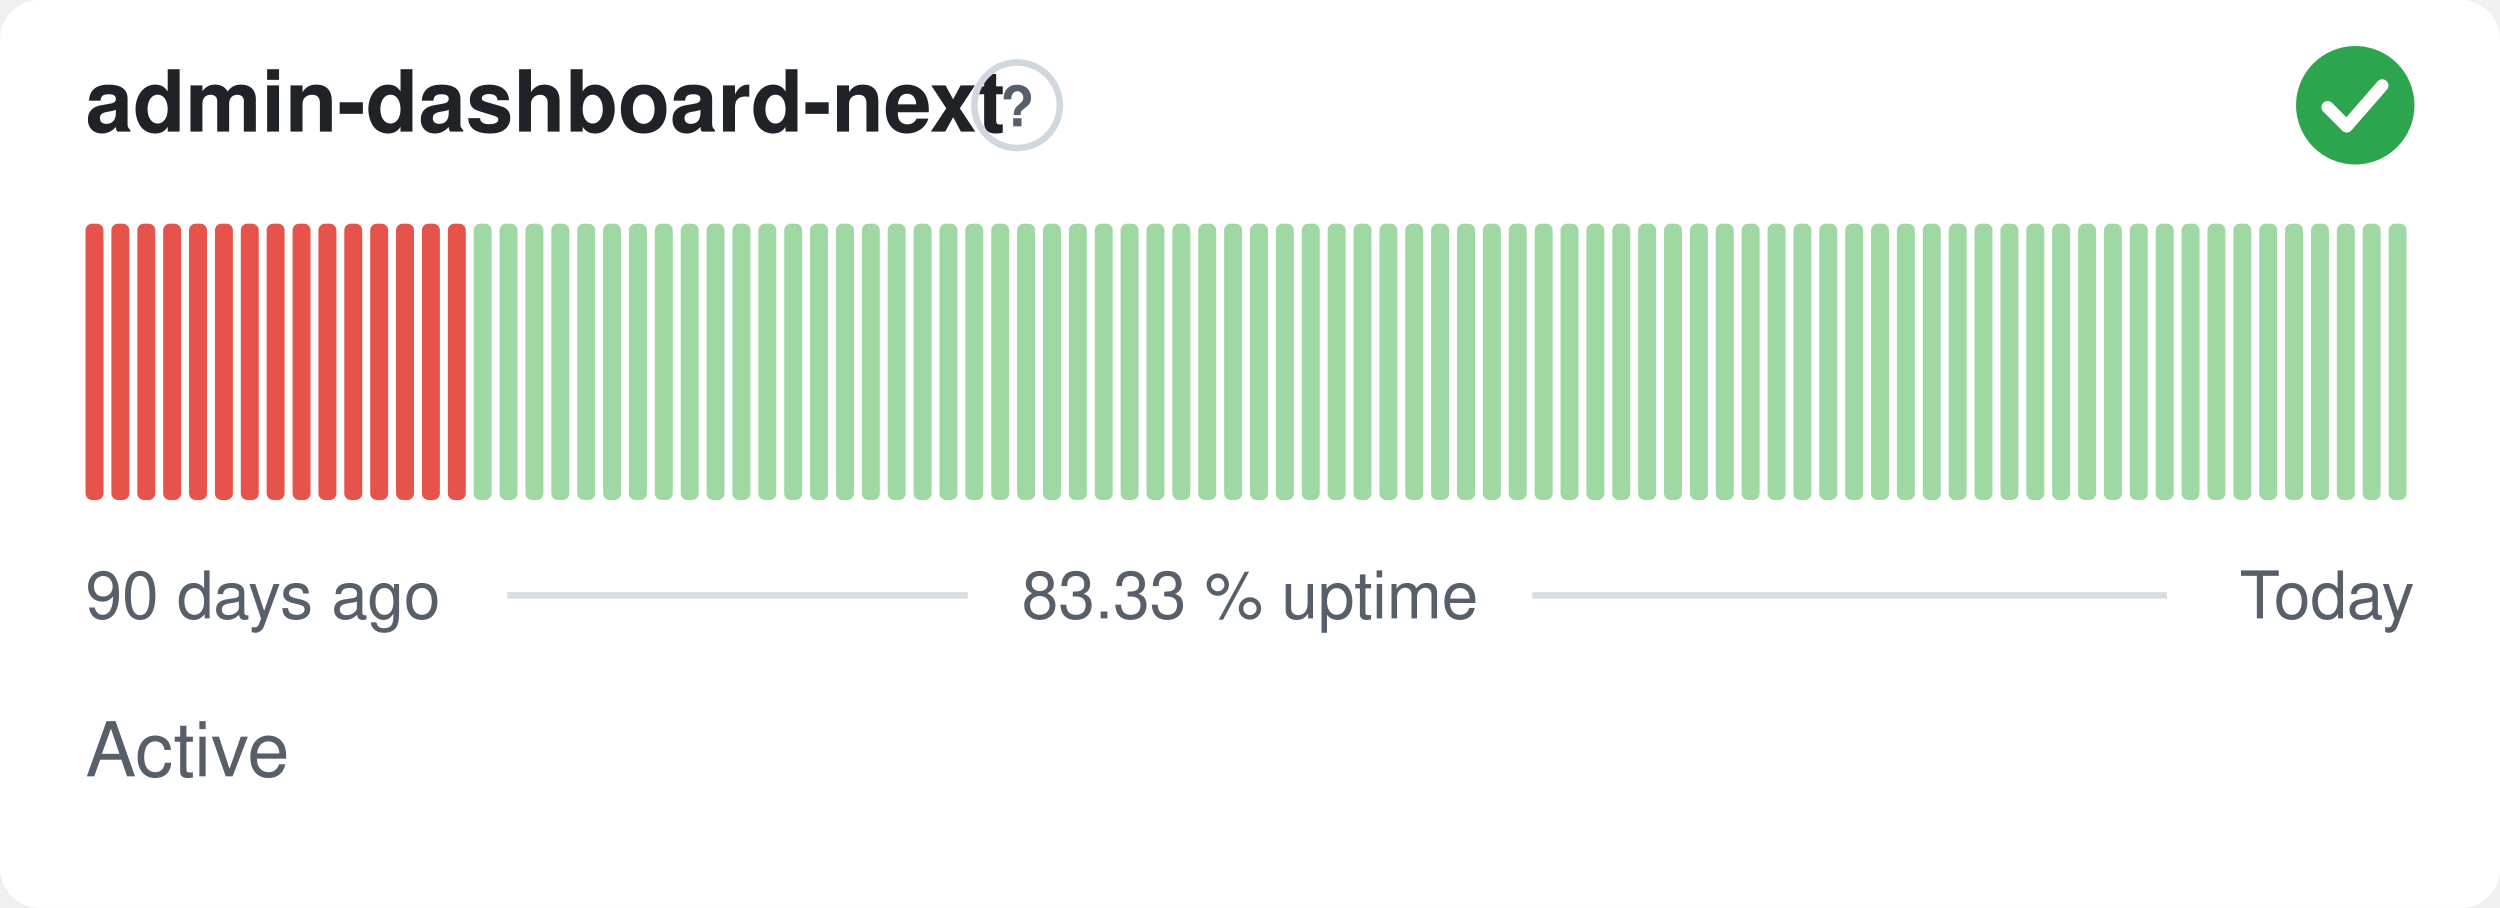
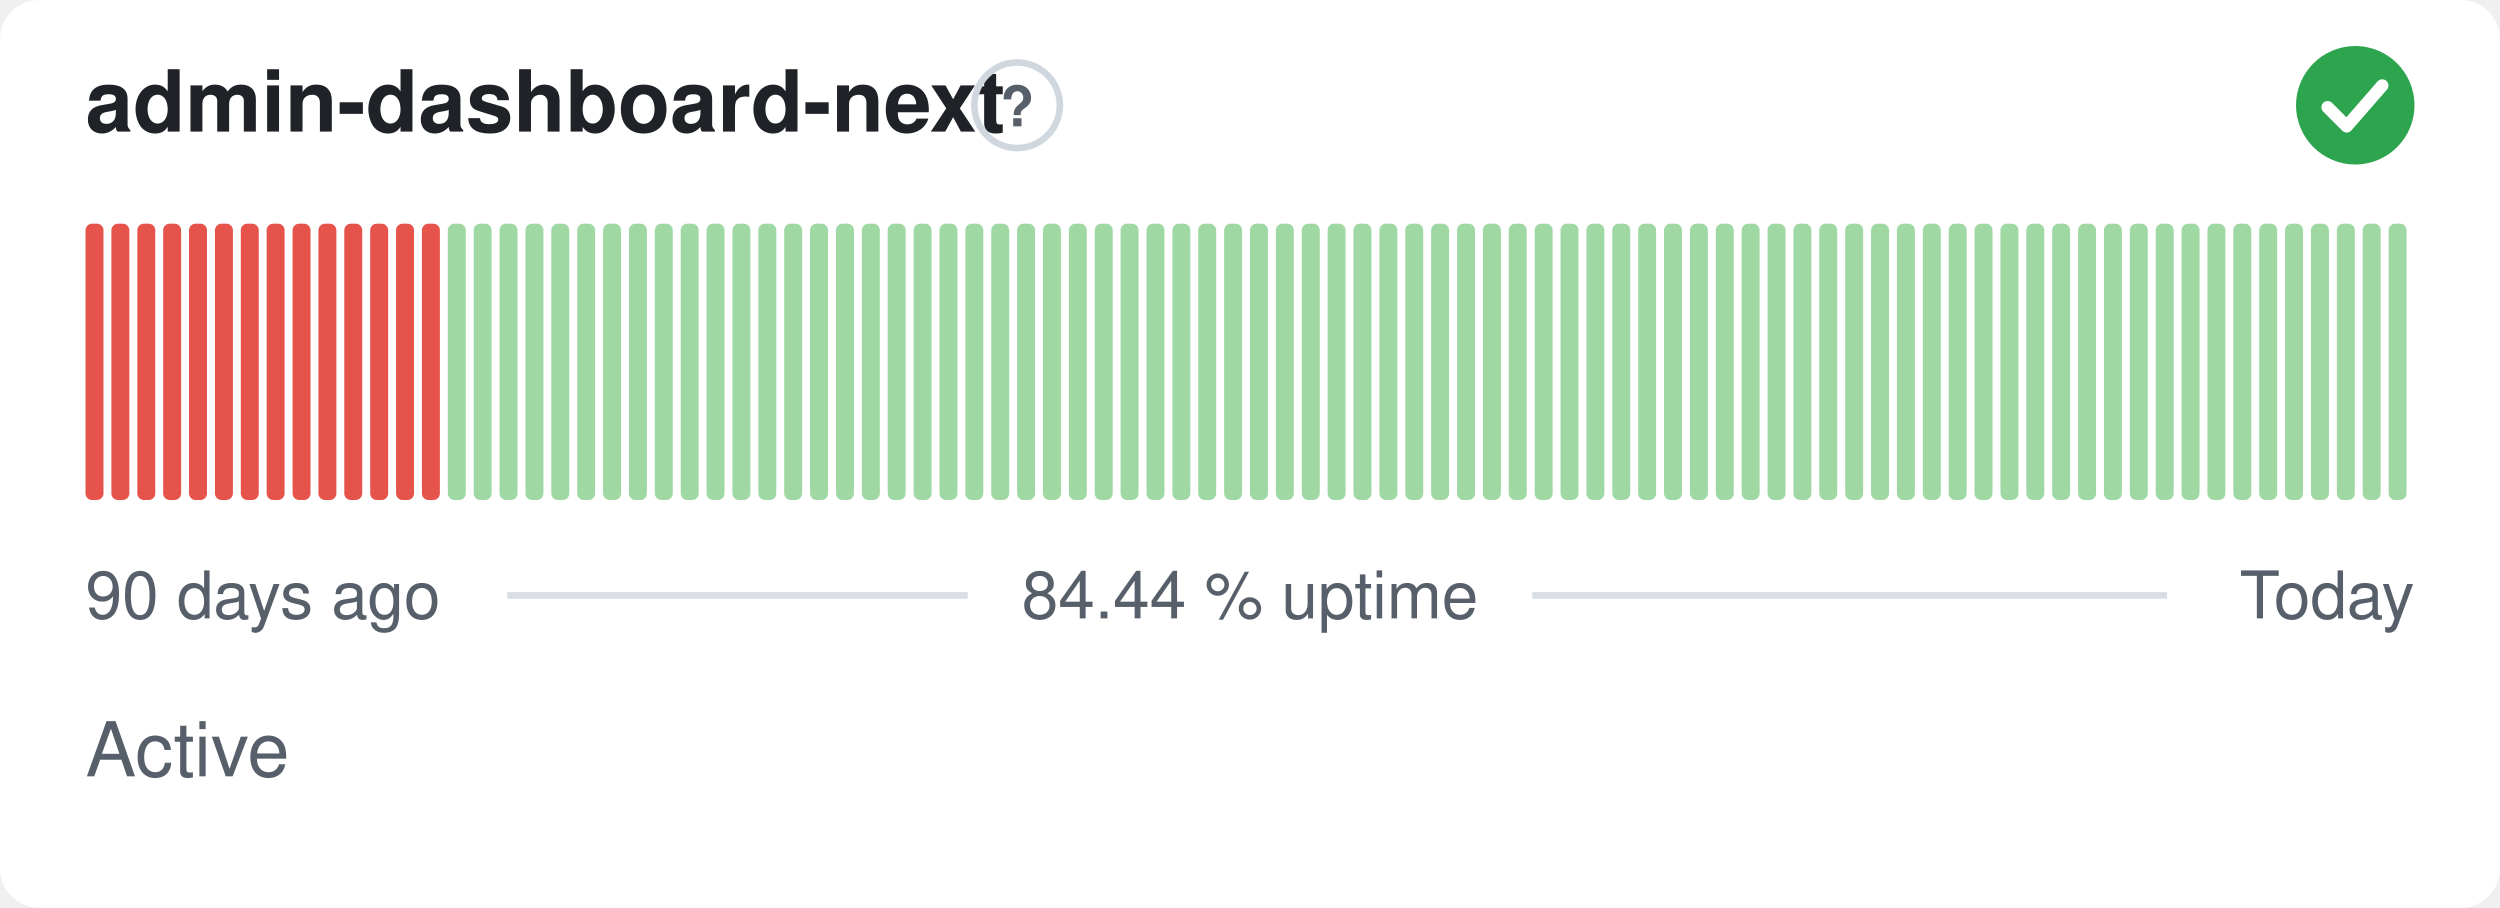
- <svg xmlns="http://www.w3.org/2000/svg" width="380" height="138" viewBox="0 0 380 138" role="img" aria-label="admin-dashboard-next: Active, 83.33 % uptime over the last 90 days" font-family="-apple-system,BlinkMacSystemFont,'Segoe UI',Helvetica,Arial,sans-serif">
+ <svg xmlns="http://www.w3.org/2000/svg" width="380" height="138" viewBox="0 0 380 138" role="img" aria-label="admin-dashboard-next: Active, 84.44 % uptime over the last 90 days" font-family="-apple-system,BlinkMacSystemFont,'Segoe UI',Helvetica,Arial,sans-serif">
  <style>
    @media (prefers-color-scheme: dark) {
      .bg { fill: #0d1117 }
      .title { fill: #e6edf3 }
      .muted { fill: #8b949e }
      .hint { stroke: #30363d }
      .rule { stroke: #30363d }
      .nodata { fill: #21262d }
    }
  </style>
  <rect class="bg" width="380" height="138" rx="6" fill="#ffffff" />
  <text class="title" x="13" y="20" font-size="13" font-weight="600" fill="#1f2328">admin-dashboard-next</text>
  <circle class="hint" cx="154.6" cy="16" r="6.5" fill="none" stroke="#d0d7de" stroke-width="1" />
  <text class="muted" x="154.6" y="19.2" text-anchor="middle" font-size="8.5" font-weight="700" fill="#57606a">?</text>
  <circle cx="358" cy="16" r="9" fill="#2da44e" />
  <path d="M353.80 16.30l2.90 2.90 5.40 -6.20" fill="none" stroke="#fff" stroke-width="1.89" stroke-linecap="round" stroke-linejoin="round" />
  <rect x="13.00" y="34.00" width="2.73" height="42.00" rx="1" fill="#e5534b" />
  <rect x="16.93" y="34.00" width="2.73" height="42.00" rx="1" fill="#e5534b" />
  <rect x="20.87" y="34.00" width="2.73" height="42.00" rx="1" fill="#e5534b" />
  <rect x="24.80" y="34.00" width="2.73" height="42.00" rx="1" fill="#e5534b" />
  <rect x="28.73" y="34.00" width="2.73" height="42.00" rx="1" fill="#e5534b" />
  <rect x="32.67" y="34.00" width="2.73" height="42.00" rx="1" fill="#e5534b" />
  <rect x="36.60" y="34.00" width="2.73" height="42.00" rx="1" fill="#e5534b" />
  <rect x="40.53" y="34.00" width="2.73" height="42.00" rx="1" fill="#e5534b" />
  <rect x="44.47" y="34.00" width="2.73" height="42.00" rx="1" fill="#e5534b" />
  <rect x="48.40" y="34.00" width="2.73" height="42.00" rx="1" fill="#e5534b" />
  <rect x="52.33" y="34.00" width="2.73" height="42.00" rx="1" fill="#e5534b" />
  <rect x="56.27" y="34.00" width="2.73" height="42.00" rx="1" fill="#e5534b" />
  <rect x="60.20" y="34.00" width="2.73" height="42.00" rx="1" fill="#e5534b" />
  <rect x="64.13" y="34.00" width="2.73" height="42.00" rx="1" fill="#e5534b" />
-   <rect x="68.07" y="34.00" width="2.73" height="42.00" rx="1" fill="#e5534b" />
+   <rect x="68.07" y="34.00" width="2.73" height="42.00" rx="1" fill="#9fd8a3" />
  <rect x="72.00" y="34.00" width="2.73" height="42.00" rx="1" fill="#9fd8a3" />
  <rect x="75.93" y="34.00" width="2.73" height="42.00" rx="1" fill="#9fd8a3" />
  <rect x="79.87" y="34.00" width="2.73" height="42.00" rx="1" fill="#9fd8a3" />
  <rect x="83.80" y="34.00" width="2.73" height="42.00" rx="1" fill="#9fd8a3" />
  <rect x="87.73" y="34.00" width="2.73" height="42.00" rx="1" fill="#9fd8a3" />
  <rect x="91.67" y="34.00" width="2.73" height="42.00" rx="1" fill="#9fd8a3" />
  <rect x="95.60" y="34.00" width="2.73" height="42.00" rx="1" fill="#9fd8a3" />
  <rect x="99.53" y="34.00" width="2.73" height="42.00" rx="1" fill="#9fd8a3" />
  <rect x="103.47" y="34.00" width="2.73" height="42.00" rx="1" fill="#9fd8a3" />
  <rect x="107.40" y="34.00" width="2.73" height="42.00" rx="1" fill="#9fd8a3" />
  <rect x="111.33" y="34.00" width="2.73" height="42.00" rx="1" fill="#9fd8a3" />
  <rect x="115.27" y="34.00" width="2.73" height="42.00" rx="1" fill="#9fd8a3" />
  <rect x="119.20" y="34.00" width="2.73" height="42.00" rx="1" fill="#9fd8a3" />
  <rect x="123.13" y="34.00" width="2.73" height="42.00" rx="1" fill="#9fd8a3" />
  <rect x="127.07" y="34.00" width="2.73" height="42.00" rx="1" fill="#9fd8a3" />
  <rect x="131.00" y="34.00" width="2.73" height="42.00" rx="1" fill="#9fd8a3" />
  <rect x="134.93" y="34.00" width="2.73" height="42.00" rx="1" fill="#9fd8a3" />
  <rect x="138.87" y="34.00" width="2.73" height="42.00" rx="1" fill="#9fd8a3" />
  <rect x="142.80" y="34.00" width="2.73" height="42.00" rx="1" fill="#9fd8a3" />
  <rect x="146.73" y="34.00" width="2.73" height="42.00" rx="1" fill="#9fd8a3" />
  <rect x="150.67" y="34.00" width="2.73" height="42.00" rx="1" fill="#9fd8a3" />
  <rect x="154.60" y="34.00" width="2.73" height="42.00" rx="1" fill="#9fd8a3" />
  <rect x="158.53" y="34.00" width="2.73" height="42.00" rx="1" fill="#9fd8a3" />
  <rect x="162.47" y="34.00" width="2.73" height="42.00" rx="1" fill="#9fd8a3" />
  <rect x="166.40" y="34.00" width="2.73" height="42.00" rx="1" fill="#9fd8a3" />
  <rect x="170.33" y="34.00" width="2.73" height="42.00" rx="1" fill="#9fd8a3" />
  <rect x="174.27" y="34.00" width="2.73" height="42.00" rx="1" fill="#9fd8a3" />
  <rect x="178.20" y="34.00" width="2.73" height="42.00" rx="1" fill="#9fd8a3" />
  <rect x="182.13" y="34.00" width="2.73" height="42.00" rx="1" fill="#9fd8a3" />
  <rect x="186.07" y="34.00" width="2.73" height="42.00" rx="1" fill="#9fd8a3" />
  <rect x="190.00" y="34.00" width="2.73" height="42.00" rx="1" fill="#9fd8a3" />
  <rect x="193.93" y="34.00" width="2.73" height="42.00" rx="1" fill="#9fd8a3" />
  <rect x="197.87" y="34.00" width="2.73" height="42.00" rx="1" fill="#9fd8a3" />
  <rect x="201.80" y="34.00" width="2.73" height="42.00" rx="1" fill="#9fd8a3" />
  <rect x="205.73" y="34.00" width="2.73" height="42.00" rx="1" fill="#9fd8a3" />
  <rect x="209.67" y="34.00" width="2.73" height="42.00" rx="1" fill="#9fd8a3" />
  <rect x="213.60" y="34.00" width="2.73" height="42.00" rx="1" fill="#9fd8a3" />
  <rect x="217.53" y="34.00" width="2.73" height="42.00" rx="1" fill="#9fd8a3" />
  <rect x="221.47" y="34.00" width="2.73" height="42.00" rx="1" fill="#9fd8a3" />
  <rect x="225.40" y="34.00" width="2.73" height="42.00" rx="1" fill="#9fd8a3" />
  <rect x="229.33" y="34.00" width="2.73" height="42.00" rx="1" fill="#9fd8a3" />
  <rect x="233.27" y="34.00" width="2.73" height="42.00" rx="1" fill="#9fd8a3" />
  <rect x="237.20" y="34.00" width="2.73" height="42.00" rx="1" fill="#9fd8a3" />
  <rect x="241.13" y="34.00" width="2.73" height="42.00" rx="1" fill="#9fd8a3" />
  <rect x="245.07" y="34.00" width="2.73" height="42.00" rx="1" fill="#9fd8a3" />
  <rect x="249.00" y="34.00" width="2.73" height="42.00" rx="1" fill="#9fd8a3" />
  <rect x="252.93" y="34.00" width="2.73" height="42.00" rx="1" fill="#9fd8a3" />
  <rect x="256.87" y="34.00" width="2.73" height="42.00" rx="1" fill="#9fd8a3" />
  <rect x="260.80" y="34.00" width="2.73" height="42.00" rx="1" fill="#9fd8a3" />
  <rect x="264.73" y="34.00" width="2.73" height="42.00" rx="1" fill="#9fd8a3" />
  <rect x="268.67" y="34.00" width="2.73" height="42.00" rx="1" fill="#9fd8a3" />
  <rect x="272.60" y="34.00" width="2.73" height="42.00" rx="1" fill="#9fd8a3" />
  <rect x="276.53" y="34.00" width="2.73" height="42.00" rx="1" fill="#9fd8a3" />
  <rect x="280.47" y="34.00" width="2.73" height="42.00" rx="1" fill="#9fd8a3" />
  <rect x="284.40" y="34.00" width="2.73" height="42.00" rx="1" fill="#9fd8a3" />
  <rect x="288.33" y="34.00" width="2.73" height="42.00" rx="1" fill="#9fd8a3" />
  <rect x="292.27" y="34.00" width="2.73" height="42.00" rx="1" fill="#9fd8a3" />
  <rect x="296.20" y="34.00" width="2.73" height="42.00" rx="1" fill="#9fd8a3" />
  <rect x="300.13" y="34.00" width="2.73" height="42.00" rx="1" fill="#9fd8a3" />
  <rect x="304.07" y="34.00" width="2.73" height="42.00" rx="1" fill="#9fd8a3" />
  <rect x="308.00" y="34.00" width="2.73" height="42.00" rx="1" fill="#9fd8a3" />
  <rect x="311.93" y="34.00" width="2.73" height="42.00" rx="1" fill="#9fd8a3" />
  <rect x="315.87" y="34.00" width="2.73" height="42.00" rx="1" fill="#9fd8a3" />
  <rect x="319.80" y="34.00" width="2.73" height="42.00" rx="1" fill="#9fd8a3" />
  <rect x="323.73" y="34.00" width="2.73" height="42.00" rx="1" fill="#9fd8a3" />
  <rect x="327.67" y="34.00" width="2.73" height="42.00" rx="1" fill="#9fd8a3" />
  <rect x="331.60" y="34.00" width="2.73" height="42.00" rx="1" fill="#9fd8a3" />
  <rect x="335.53" y="34.00" width="2.73" height="42.00" rx="1" fill="#9fd8a3" />
  <rect x="339.47" y="34.00" width="2.73" height="42.00" rx="1" fill="#9fd8a3" />
  <rect x="343.40" y="34.00" width="2.73" height="42.00" rx="1" fill="#9fd8a3" />
  <rect x="347.33" y="34.00" width="2.73" height="42.00" rx="1" fill="#9fd8a3" />
  <rect x="351.27" y="34.00" width="2.73" height="42.00" rx="1" fill="#9fd8a3" />
  <rect x="355.20" y="34.00" width="2.73" height="42.00" rx="1" fill="#9fd8a3" />
  <rect x="359.13" y="34.00" width="2.73" height="42.00" rx="1" fill="#9fd8a3" />
  <rect x="363.07" y="34.00" width="2.73" height="42.00" rx="1" fill="#9fd8a3" />
  <text class="muted" x="13" y="94" font-size="10" fill="#57606a">90 days ago</text>
-   <text class="muted" x="190" y="94" text-anchor="middle" font-size="10" fill="#57606a">83.33 % uptime</text>
+   <text class="muted" x="190" y="94" text-anchor="middle" font-size="10" fill="#57606a">84.44 % uptime</text>
  <text class="muted" x="367" y="94" text-anchor="end" font-size="10" fill="#57606a">Today</text>
  <line class="rule" x1="77.1" y1="90.5" x2="147.1" y2="90.5" stroke="#d8dee4" stroke-width="1" />
  <line class="rule" x1="232.9" y1="90.5" x2="329.4" y2="90.5" stroke="#d8dee4" stroke-width="1" />
  <text class="muted" x="13" y="118" font-size="11.5" fill="#57606a">Active</text>
</svg>
